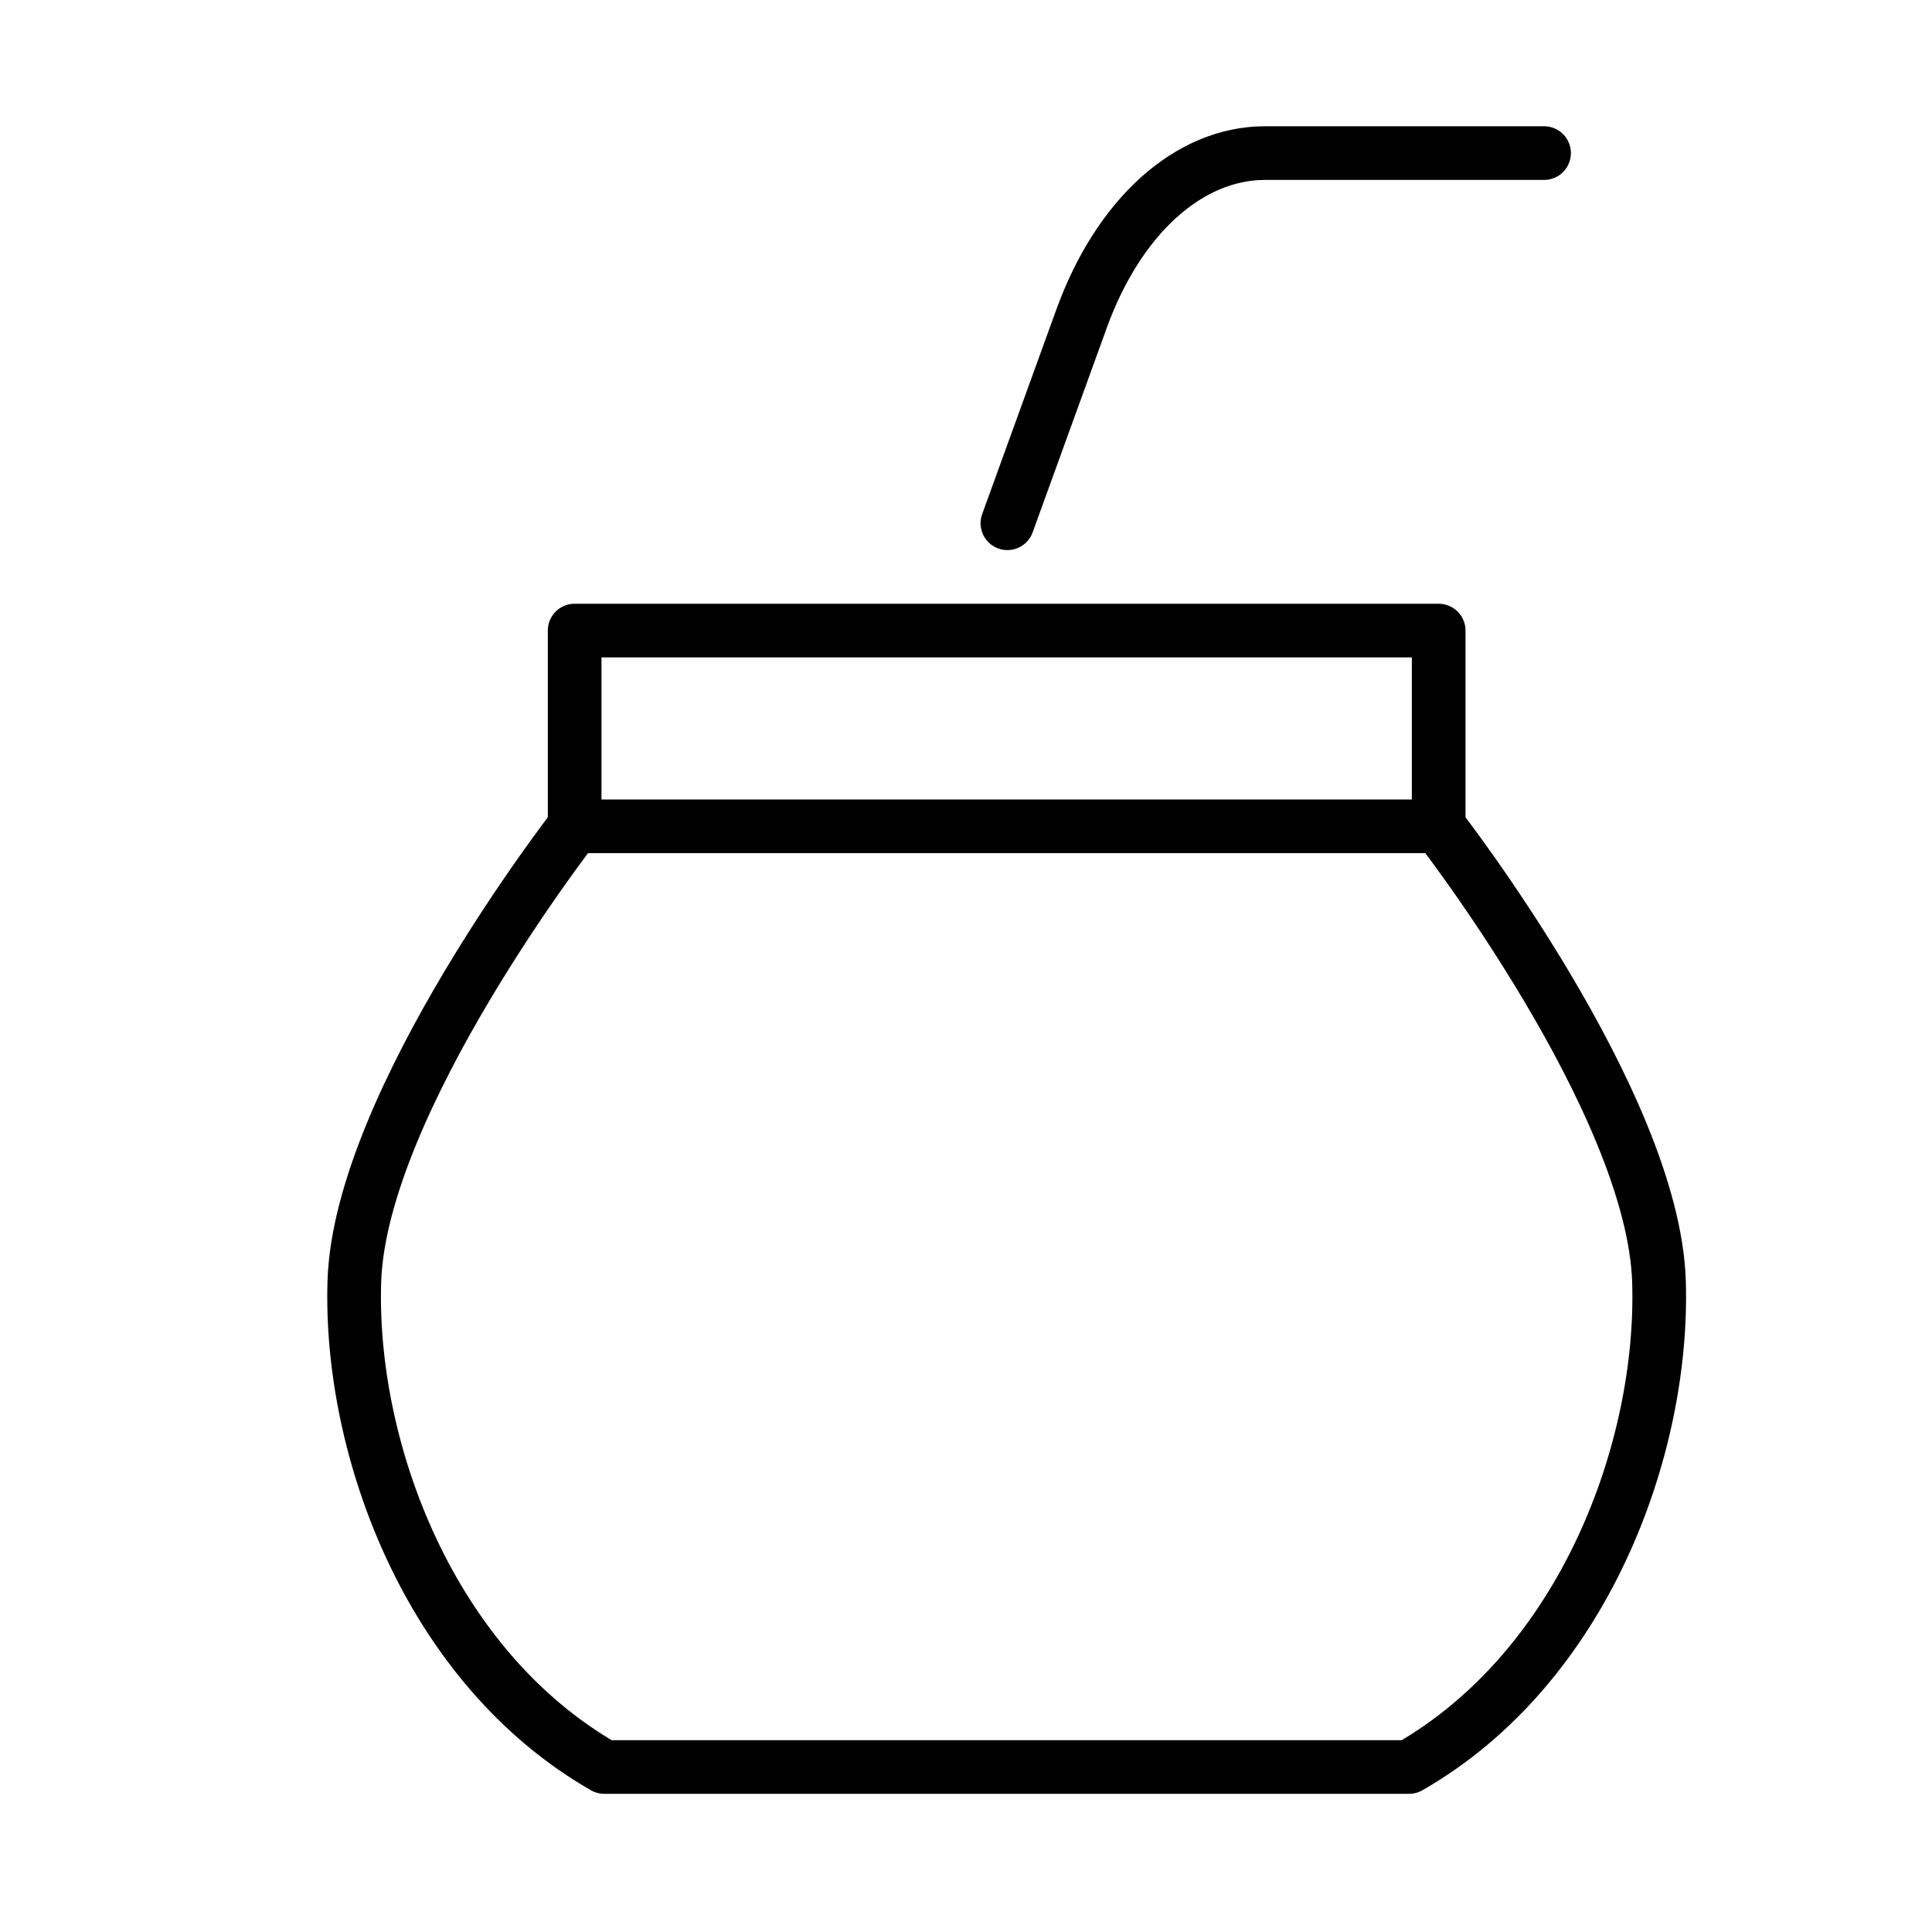
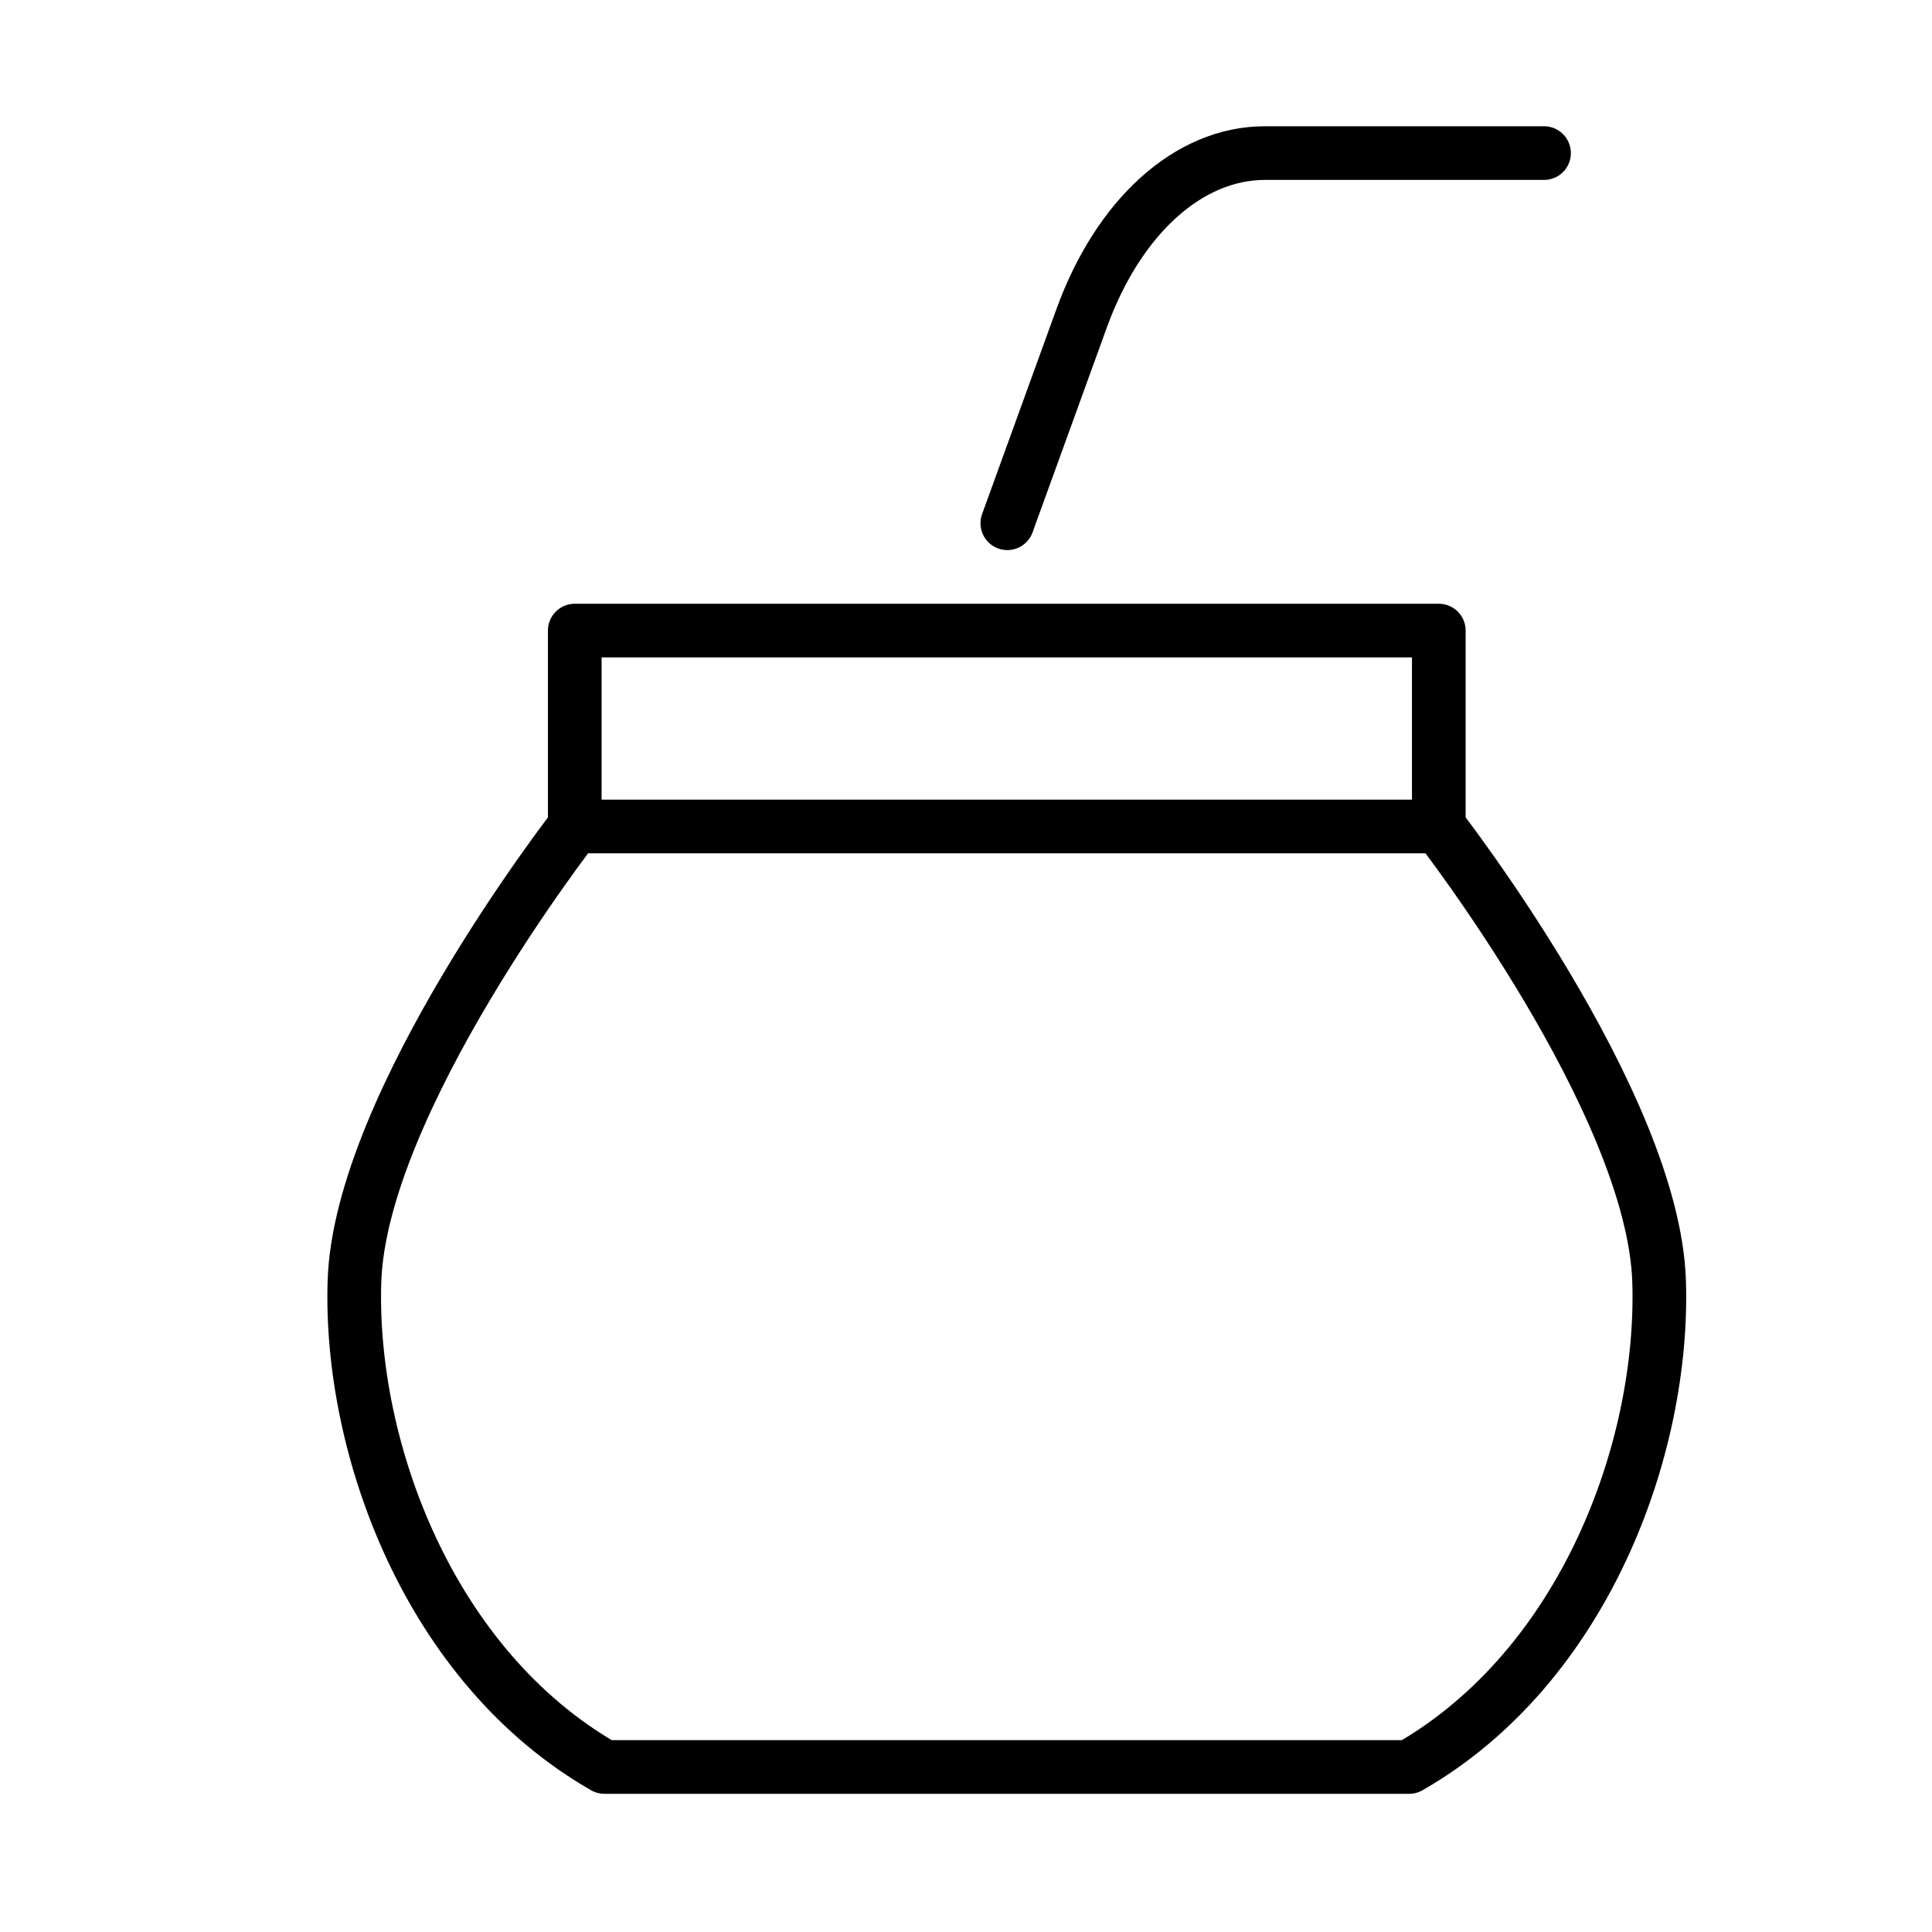
<svg xmlns="http://www.w3.org/2000/svg" id="emoji" viewBox="0 0 72 72">
  <g id="line">
-     <path fill="none" stroke="#000" stroke-linecap="round" stroke-linejoin="round" stroke-width="2" d="M37.196,30.795H53.615s8.005,10.277,8.211,16.971c.191,6.208-2.786,14.345-9.316,18.085H22.521c-6.53-3.74-9.507-11.877-9.316-18.085.206-6.694,8.211-16.971,8.211-16.971H37.835" />
-     <path fill="none" stroke="#000" stroke-linecap="round" stroke-linejoin="round" stroke-width="2" d="M37.543,19.5l2.766-7.63c1.379-3.805,3.996-6.165,6.836-6.165H57.543" />
-     <polyline fill="none" stroke="#000" stroke-linecap="round" stroke-linejoin="round" stroke-width="2" points="21.415 30.795 21.415 23.5 53.615 23.5 53.615 30.795" />
+     <path fill="none" stroke="#000" stroke-linecap="round" stroke-linejoin="round" stroke-width="2" d="m37.2 30.8h16.42s8.005 10.28 8.211 16.97c0.191 6.208-2.786 14.34-9.316 18.08h-29.99c-6.53-3.74-9.507-11.88-9.316-18.08 0.206-6.694 8.211-16.97 8.211-16.97h16.42" />
+     <path fill="none" stroke="#000" stroke-linecap="round" stroke-linejoin="round" stroke-width="2" d="m37.54 19.5 2.766-7.63c1.379-3.805 3.996-6.165 6.836-6.165h10.4" />
+     <polyline fill="none" stroke="#000" stroke-linecap="round" stroke-linejoin="round" stroke-width="2" points="21.42 30.8 21.42 23.5 53.62 23.5 53.62 30.8" />
  </g>
</svg>
